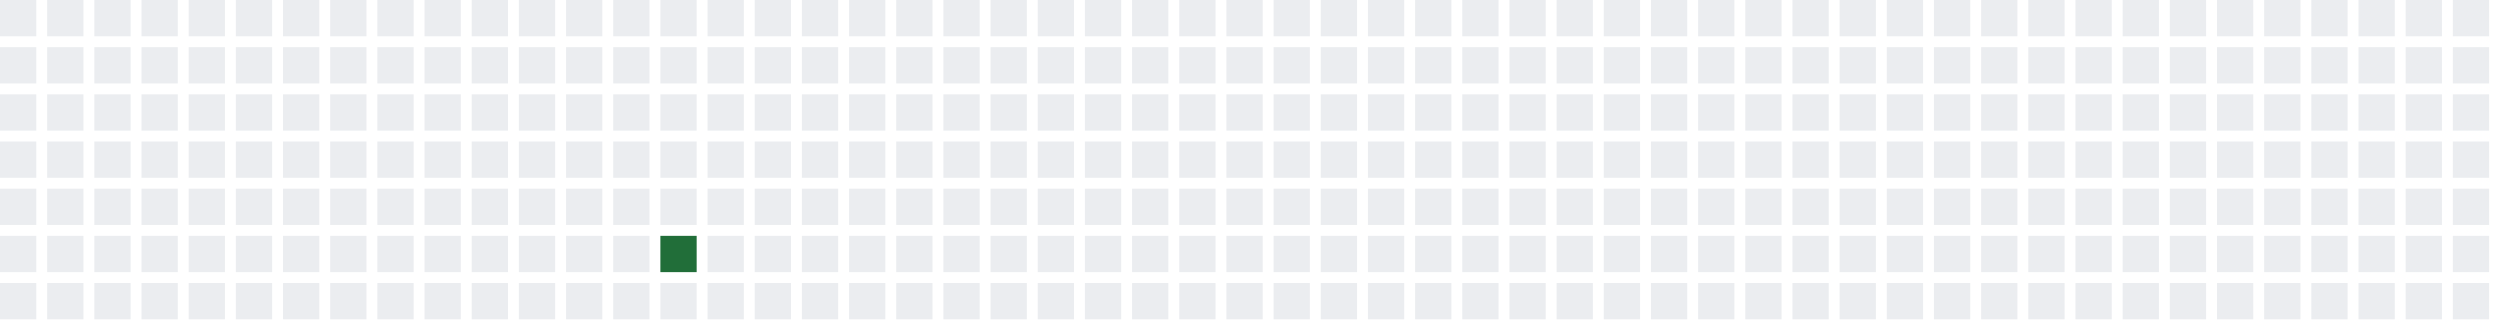
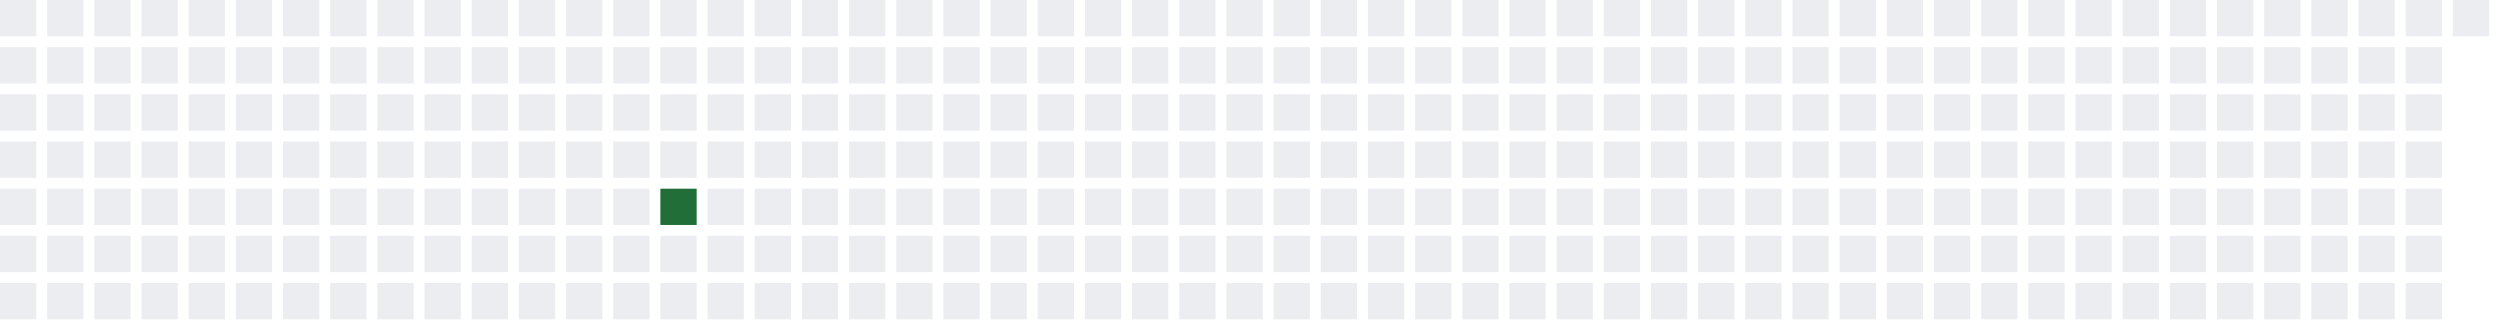
<svg xmlns="http://www.w3.org/2000/svg" width="689" height="91">
  <defs>
    <filter id="glow">
      <feGaussianBlur stdDeviation="3" result="coloredBlur" />
      <feMerge>
        <feMergeNode in="coloredBlur" />
        <feMergeNode in="SourceGraphic" />
      </feMerge>
    </filter>
  </defs>
  <style>
        .day-0 { fill: #ebedf0; }
        .day-1 { fill: #9be9a8; }
        .day-2 { fill: #40c463; }
        .day-3 { fill: #30a14e; }
        .day-4 { fill: #216e39; }

        @keyframes pulse-glow {
            0% { filter: url(#glow); opacity: 0.7; }
            50% { filter: url(#glow); opacity: 1; }
            100% { filter: url(#glow); opacity: 0.7; }
        }

        .glowing-rect {
            animation: pulse-glow 2s infinite alternate;
        }
    </style>
  <rect x="0" y="0" width="10" height="10" class="day-0" />
  <rect x="0" y="13" width="10" height="10" class="day-0" />
  <rect x="0" y="26" width="10" height="10" class="day-0" />
  <rect x="0" y="39" width="10" height="10" class="day-0" />
  <rect x="0" y="52" width="10" height="10" class="day-0" />
  <rect x="0" y="65" width="10" height="10" class="day-0" />
  <rect x="0" y="78" width="10" height="10" class="day-0" />
  <rect x="13" y="0" width="10" height="10" class="day-0" />
  <rect x="13" y="13" width="10" height="10" class="day-0" />
  <rect x="13" y="26" width="10" height="10" class="day-0" />
  <rect x="13" y="39" width="10" height="10" class="day-0" />
  <rect x="13" y="52" width="10" height="10" class="day-0" />
  <rect x="13" y="65" width="10" height="10" class="day-0" />
  <rect x="13" y="78" width="10" height="10" class="day-0" />
  <rect x="26" y="0" width="10" height="10" class="day-0" />
  <rect x="26" y="13" width="10" height="10" class="day-0" />
  <rect x="26" y="26" width="10" height="10" class="day-0" />
  <rect x="26" y="39" width="10" height="10" class="day-0" />
  <rect x="26" y="52" width="10" height="10" class="day-0" />
  <rect x="26" y="65" width="10" height="10" class="day-0" />
  <rect x="26" y="78" width="10" height="10" class="day-0" />
  <rect x="39" y="0" width="10" height="10" class="day-0" />
  <rect x="39" y="13" width="10" height="10" class="day-0" />
  <rect x="39" y="26" width="10" height="10" class="day-0" />
  <rect x="39" y="39" width="10" height="10" class="day-0" />
  <rect x="39" y="52" width="10" height="10" class="day-0" />
  <rect x="39" y="65" width="10" height="10" class="day-0" />
  <rect x="39" y="78" width="10" height="10" class="day-0" />
  <rect x="52" y="0" width="10" height="10" class="day-0" />
  <rect x="52" y="13" width="10" height="10" class="day-0" />
  <rect x="52" y="26" width="10" height="10" class="day-0" />
  <rect x="52" y="39" width="10" height="10" class="day-0" />
  <rect x="52" y="52" width="10" height="10" class="day-0" />
  <rect x="52" y="65" width="10" height="10" class="day-0" />
  <rect x="52" y="78" width="10" height="10" class="day-0" />
  <rect x="65" y="0" width="10" height="10" class="day-0" />
  <rect x="65" y="13" width="10" height="10" class="day-0" />
  <rect x="65" y="26" width="10" height="10" class="day-0" />
  <rect x="65" y="39" width="10" height="10" class="day-0" />
  <rect x="65" y="52" width="10" height="10" class="day-0" />
  <rect x="65" y="65" width="10" height="10" class="day-0" />
  <rect x="65" y="78" width="10" height="10" class="day-0" />
  <rect x="78" y="0" width="10" height="10" class="day-0" />
  <rect x="78" y="13" width="10" height="10" class="day-0" />
  <rect x="78" y="26" width="10" height="10" class="day-0" />
  <rect x="78" y="39" width="10" height="10" class="day-0" />
  <rect x="78" y="52" width="10" height="10" class="day-0" />
  <rect x="78" y="65" width="10" height="10" class="day-0" />
  <rect x="78" y="78" width="10" height="10" class="day-0" />
  <rect x="91" y="0" width="10" height="10" class="day-0" />
  <rect x="91" y="13" width="10" height="10" class="day-0" />
  <rect x="91" y="26" width="10" height="10" class="day-0" />
  <rect x="91" y="39" width="10" height="10" class="day-0" />
  <rect x="91" y="52" width="10" height="10" class="day-0" />
  <rect x="91" y="65" width="10" height="10" class="day-0" />
  <rect x="91" y="78" width="10" height="10" class="day-0" />
  <rect x="104" y="0" width="10" height="10" class="day-0" />
  <rect x="104" y="13" width="10" height="10" class="day-0" />
  <rect x="104" y="26" width="10" height="10" class="day-0" />
  <rect x="104" y="39" width="10" height="10" class="day-0" />
  <rect x="104" y="52" width="10" height="10" class="day-0" />
  <rect x="104" y="65" width="10" height="10" class="day-0" />
  <rect x="104" y="78" width="10" height="10" class="day-0" />
  <rect x="117" y="0" width="10" height="10" class="day-0" />
  <rect x="117" y="13" width="10" height="10" class="day-0" />
  <rect x="117" y="26" width="10" height="10" class="day-0" />
  <rect x="117" y="39" width="10" height="10" class="day-0" />
  <rect x="117" y="52" width="10" height="10" class="day-0" />
  <rect x="117" y="65" width="10" height="10" class="day-0" />
  <rect x="117" y="78" width="10" height="10" class="day-0" />
  <rect x="130" y="0" width="10" height="10" class="day-0" />
  <rect x="130" y="13" width="10" height="10" class="day-0" />
  <rect x="130" y="26" width="10" height="10" class="day-0" />
  <rect x="130" y="39" width="10" height="10" class="day-0" />
  <rect x="130" y="52" width="10" height="10" class="day-0" />
  <rect x="130" y="65" width="10" height="10" class="day-0" />
  <rect x="130" y="78" width="10" height="10" class="day-0" />
  <rect x="143" y="0" width="10" height="10" class="day-0" />
  <rect x="143" y="13" width="10" height="10" class="day-0" />
  <rect x="143" y="26" width="10" height="10" class="day-0" />
  <rect x="143" y="39" width="10" height="10" class="day-0" />
  <rect x="143" y="52" width="10" height="10" class="day-0" />
  <rect x="143" y="65" width="10" height="10" class="day-0" />
  <rect x="143" y="78" width="10" height="10" class="day-0" />
  <rect x="156" y="0" width="10" height="10" class="day-0" />
  <rect x="156" y="13" width="10" height="10" class="day-0" />
  <rect x="156" y="26" width="10" height="10" class="day-0" />
  <rect x="156" y="39" width="10" height="10" class="day-0" />
  <rect x="156" y="52" width="10" height="10" class="day-0" />
  <rect x="156" y="65" width="10" height="10" class="day-0" />
  <rect x="156" y="78" width="10" height="10" class="day-0" />
  <rect x="169" y="0" width="10" height="10" class="day-0" />
  <rect x="169" y="13" width="10" height="10" class="day-0" />
  <rect x="169" y="26" width="10" height="10" class="day-0" />
  <rect x="169" y="39" width="10" height="10" class="day-0" />
  <rect x="169" y="52" width="10" height="10" class="day-0" />
  <rect x="169" y="65" width="10" height="10" class="day-0" />
  <rect x="169" y="78" width="10" height="10" class="day-0" />
  <rect x="182" y="0" width="10" height="10" class="day-0" />
  <rect x="182" y="13" width="10" height="10" class="day-0" />
  <rect x="182" y="26" width="10" height="10" class="day-0" />
  <rect x="182" y="39" width="10" height="10" class="day-0" />
-   <rect x="182" y="52" width="10" height="10" class="day-0" />
-   <rect x="182" y="65" width="10" height="10" class="day-4 glowing-rect" />
+   <rect x="182" y="52" width="10" height="10" class="day-4 glowing-rect" />
+   <rect x="182" y="65" width="10" height="10" class="day-0" />
  <rect x="182" y="78" width="10" height="10" class="day-0" />
  <rect x="195" y="0" width="10" height="10" class="day-0" />
  <rect x="195" y="13" width="10" height="10" class="day-0" />
  <rect x="195" y="26" width="10" height="10" class="day-0" />
  <rect x="195" y="39" width="10" height="10" class="day-0" />
  <rect x="195" y="52" width="10" height="10" class="day-0" />
  <rect x="195" y="65" width="10" height="10" class="day-0" />
  <rect x="195" y="78" width="10" height="10" class="day-0" />
  <rect x="208" y="0" width="10" height="10" class="day-0" />
  <rect x="208" y="13" width="10" height="10" class="day-0" />
  <rect x="208" y="26" width="10" height="10" class="day-0" />
  <rect x="208" y="39" width="10" height="10" class="day-0" />
  <rect x="208" y="52" width="10" height="10" class="day-0" />
  <rect x="208" y="65" width="10" height="10" class="day-0" />
  <rect x="208" y="78" width="10" height="10" class="day-0" />
  <rect x="221" y="0" width="10" height="10" class="day-0" />
  <rect x="221" y="13" width="10" height="10" class="day-0" />
  <rect x="221" y="26" width="10" height="10" class="day-0" />
  <rect x="221" y="39" width="10" height="10" class="day-0" />
  <rect x="221" y="52" width="10" height="10" class="day-0" />
  <rect x="221" y="65" width="10" height="10" class="day-0" />
  <rect x="221" y="78" width="10" height="10" class="day-0" />
  <rect x="234" y="0" width="10" height="10" class="day-0" />
  <rect x="234" y="13" width="10" height="10" class="day-0" />
  <rect x="234" y="26" width="10" height="10" class="day-0" />
  <rect x="234" y="39" width="10" height="10" class="day-0" />
  <rect x="234" y="52" width="10" height="10" class="day-0" />
  <rect x="234" y="65" width="10" height="10" class="day-0" />
  <rect x="234" y="78" width="10" height="10" class="day-0" />
  <rect x="247" y="0" width="10" height="10" class="day-0" />
  <rect x="247" y="13" width="10" height="10" class="day-0" />
  <rect x="247" y="26" width="10" height="10" class="day-0" />
  <rect x="247" y="39" width="10" height="10" class="day-0" />
  <rect x="247" y="52" width="10" height="10" class="day-0" />
  <rect x="247" y="65" width="10" height="10" class="day-0" />
  <rect x="247" y="78" width="10" height="10" class="day-0" />
  <rect x="260" y="0" width="10" height="10" class="day-0" />
  <rect x="260" y="13" width="10" height="10" class="day-0" />
  <rect x="260" y="26" width="10" height="10" class="day-0" />
  <rect x="260" y="39" width="10" height="10" class="day-0" />
  <rect x="260" y="52" width="10" height="10" class="day-0" />
  <rect x="260" y="65" width="10" height="10" class="day-0" />
  <rect x="260" y="78" width="10" height="10" class="day-0" />
  <rect x="273" y="0" width="10" height="10" class="day-0" />
  <rect x="273" y="13" width="10" height="10" class="day-0" />
  <rect x="273" y="26" width="10" height="10" class="day-0" />
  <rect x="273" y="39" width="10" height="10" class="day-0" />
  <rect x="273" y="52" width="10" height="10" class="day-0" />
  <rect x="273" y="65" width="10" height="10" class="day-0" />
  <rect x="273" y="78" width="10" height="10" class="day-0" />
  <rect x="286" y="0" width="10" height="10" class="day-0" />
  <rect x="286" y="13" width="10" height="10" class="day-0" />
  <rect x="286" y="26" width="10" height="10" class="day-0" />
  <rect x="286" y="39" width="10" height="10" class="day-0" />
  <rect x="286" y="52" width="10" height="10" class="day-0" />
  <rect x="286" y="65" width="10" height="10" class="day-0" />
  <rect x="286" y="78" width="10" height="10" class="day-0" />
  <rect x="299" y="0" width="10" height="10" class="day-0" />
  <rect x="299" y="13" width="10" height="10" class="day-0" />
  <rect x="299" y="26" width="10" height="10" class="day-0" />
  <rect x="299" y="39" width="10" height="10" class="day-0" />
  <rect x="299" y="52" width="10" height="10" class="day-0" />
  <rect x="299" y="65" width="10" height="10" class="day-0" />
  <rect x="299" y="78" width="10" height="10" class="day-0" />
  <rect x="312" y="0" width="10" height="10" class="day-0" />
  <rect x="312" y="13" width="10" height="10" class="day-0" />
  <rect x="312" y="26" width="10" height="10" class="day-0" />
  <rect x="312" y="39" width="10" height="10" class="day-0" />
  <rect x="312" y="52" width="10" height="10" class="day-0" />
  <rect x="312" y="65" width="10" height="10" class="day-0" />
  <rect x="312" y="78" width="10" height="10" class="day-0" />
  <rect x="325" y="0" width="10" height="10" class="day-0" />
  <rect x="325" y="13" width="10" height="10" class="day-0" />
  <rect x="325" y="26" width="10" height="10" class="day-0" />
  <rect x="325" y="39" width="10" height="10" class="day-0" />
  <rect x="325" y="52" width="10" height="10" class="day-0" />
  <rect x="325" y="65" width="10" height="10" class="day-0" />
  <rect x="325" y="78" width="10" height="10" class="day-0" />
  <rect x="338" y="0" width="10" height="10" class="day-0" />
  <rect x="338" y="13" width="10" height="10" class="day-0" />
  <rect x="338" y="26" width="10" height="10" class="day-0" />
  <rect x="338" y="39" width="10" height="10" class="day-0" />
  <rect x="338" y="52" width="10" height="10" class="day-0" />
  <rect x="338" y="65" width="10" height="10" class="day-0" />
  <rect x="338" y="78" width="10" height="10" class="day-0" />
  <rect x="351" y="0" width="10" height="10" class="day-0" />
  <rect x="351" y="13" width="10" height="10" class="day-0" />
  <rect x="351" y="26" width="10" height="10" class="day-0" />
  <rect x="351" y="39" width="10" height="10" class="day-0" />
  <rect x="351" y="52" width="10" height="10" class="day-0" />
  <rect x="351" y="65" width="10" height="10" class="day-0" />
  <rect x="351" y="78" width="10" height="10" class="day-0" />
  <rect x="364" y="0" width="10" height="10" class="day-0" />
  <rect x="364" y="13" width="10" height="10" class="day-0" />
  <rect x="364" y="26" width="10" height="10" class="day-0" />
  <rect x="364" y="39" width="10" height="10" class="day-0" />
  <rect x="364" y="52" width="10" height="10" class="day-0" />
  <rect x="364" y="65" width="10" height="10" class="day-0" />
  <rect x="364" y="78" width="10" height="10" class="day-0" />
  <rect x="377" y="0" width="10" height="10" class="day-0" />
  <rect x="377" y="13" width="10" height="10" class="day-0" />
  <rect x="377" y="26" width="10" height="10" class="day-0" />
  <rect x="377" y="39" width="10" height="10" class="day-0" />
  <rect x="377" y="52" width="10" height="10" class="day-0" />
  <rect x="377" y="65" width="10" height="10" class="day-0" />
  <rect x="377" y="78" width="10" height="10" class="day-0" />
  <rect x="390" y="0" width="10" height="10" class="day-0" />
  <rect x="390" y="13" width="10" height="10" class="day-0" />
  <rect x="390" y="26" width="10" height="10" class="day-0" />
  <rect x="390" y="39" width="10" height="10" class="day-0" />
  <rect x="390" y="52" width="10" height="10" class="day-0" />
  <rect x="390" y="65" width="10" height="10" class="day-0" />
  <rect x="390" y="78" width="10" height="10" class="day-0" />
  <rect x="403" y="0" width="10" height="10" class="day-0" />
  <rect x="403" y="13" width="10" height="10" class="day-0" />
  <rect x="403" y="26" width="10" height="10" class="day-0" />
  <rect x="403" y="39" width="10" height="10" class="day-0" />
  <rect x="403" y="52" width="10" height="10" class="day-0" />
  <rect x="403" y="65" width="10" height="10" class="day-0" />
  <rect x="403" y="78" width="10" height="10" class="day-0" />
  <rect x="416" y="0" width="10" height="10" class="day-0" />
  <rect x="416" y="13" width="10" height="10" class="day-0" />
  <rect x="416" y="26" width="10" height="10" class="day-0" />
  <rect x="416" y="39" width="10" height="10" class="day-0" />
  <rect x="416" y="52" width="10" height="10" class="day-0" />
  <rect x="416" y="65" width="10" height="10" class="day-0" />
  <rect x="416" y="78" width="10" height="10" class="day-0" />
  <rect x="429" y="0" width="10" height="10" class="day-0" />
  <rect x="429" y="13" width="10" height="10" class="day-0" />
  <rect x="429" y="26" width="10" height="10" class="day-0" />
  <rect x="429" y="39" width="10" height="10" class="day-0" />
  <rect x="429" y="52" width="10" height="10" class="day-0" />
  <rect x="429" y="65" width="10" height="10" class="day-0" />
  <rect x="429" y="78" width="10" height="10" class="day-0" />
  <rect x="442" y="0" width="10" height="10" class="day-0" />
  <rect x="442" y="13" width="10" height="10" class="day-0" />
  <rect x="442" y="26" width="10" height="10" class="day-0" />
  <rect x="442" y="39" width="10" height="10" class="day-0" />
  <rect x="442" y="52" width="10" height="10" class="day-0" />
  <rect x="442" y="65" width="10" height="10" class="day-0" />
  <rect x="442" y="78" width="10" height="10" class="day-0" />
  <rect x="455" y="0" width="10" height="10" class="day-0" />
  <rect x="455" y="13" width="10" height="10" class="day-0" />
  <rect x="455" y="26" width="10" height="10" class="day-0" />
  <rect x="455" y="39" width="10" height="10" class="day-0" />
  <rect x="455" y="52" width="10" height="10" class="day-0" />
  <rect x="455" y="65" width="10" height="10" class="day-0" />
  <rect x="455" y="78" width="10" height="10" class="day-0" />
  <rect x="468" y="0" width="10" height="10" class="day-0" />
  <rect x="468" y="13" width="10" height="10" class="day-0" />
  <rect x="468" y="26" width="10" height="10" class="day-0" />
  <rect x="468" y="39" width="10" height="10" class="day-0" />
  <rect x="468" y="52" width="10" height="10" class="day-0" />
  <rect x="468" y="65" width="10" height="10" class="day-0" />
  <rect x="468" y="78" width="10" height="10" class="day-0" />
  <rect x="481" y="0" width="10" height="10" class="day-0" />
  <rect x="481" y="13" width="10" height="10" class="day-0" />
  <rect x="481" y="26" width="10" height="10" class="day-0" />
  <rect x="481" y="39" width="10" height="10" class="day-0" />
  <rect x="481" y="52" width="10" height="10" class="day-0" />
  <rect x="481" y="65" width="10" height="10" class="day-0" />
  <rect x="481" y="78" width="10" height="10" class="day-0" />
  <rect x="494" y="0" width="10" height="10" class="day-0" />
  <rect x="494" y="13" width="10" height="10" class="day-0" />
  <rect x="494" y="26" width="10" height="10" class="day-0" />
  <rect x="494" y="39" width="10" height="10" class="day-0" />
  <rect x="494" y="52" width="10" height="10" class="day-0" />
  <rect x="494" y="65" width="10" height="10" class="day-0" />
  <rect x="494" y="78" width="10" height="10" class="day-0" />
  <rect x="507" y="0" width="10" height="10" class="day-0" />
  <rect x="507" y="13" width="10" height="10" class="day-0" />
  <rect x="507" y="26" width="10" height="10" class="day-0" />
  <rect x="507" y="39" width="10" height="10" class="day-0" />
  <rect x="507" y="52" width="10" height="10" class="day-0" />
  <rect x="507" y="65" width="10" height="10" class="day-0" />
  <rect x="507" y="78" width="10" height="10" class="day-0" />
  <rect x="520" y="0" width="10" height="10" class="day-0" />
  <rect x="520" y="13" width="10" height="10" class="day-0" />
  <rect x="520" y="26" width="10" height="10" class="day-0" />
  <rect x="520" y="39" width="10" height="10" class="day-0" />
  <rect x="520" y="52" width="10" height="10" class="day-0" />
  <rect x="520" y="65" width="10" height="10" class="day-0" />
  <rect x="520" y="78" width="10" height="10" class="day-0" />
  <rect x="533" y="0" width="10" height="10" class="day-0" />
  <rect x="533" y="13" width="10" height="10" class="day-0" />
  <rect x="533" y="26" width="10" height="10" class="day-0" />
  <rect x="533" y="39" width="10" height="10" class="day-0" />
  <rect x="533" y="52" width="10" height="10" class="day-0" />
  <rect x="533" y="65" width="10" height="10" class="day-0" />
  <rect x="533" y="78" width="10" height="10" class="day-0" />
  <rect x="546" y="0" width="10" height="10" class="day-0" />
  <rect x="546" y="13" width="10" height="10" class="day-0" />
  <rect x="546" y="26" width="10" height="10" class="day-0" />
  <rect x="546" y="39" width="10" height="10" class="day-0" />
  <rect x="546" y="52" width="10" height="10" class="day-0" />
  <rect x="546" y="65" width="10" height="10" class="day-0" />
  <rect x="546" y="78" width="10" height="10" class="day-0" />
  <rect x="559" y="0" width="10" height="10" class="day-0" />
  <rect x="559" y="13" width="10" height="10" class="day-0" />
  <rect x="559" y="26" width="10" height="10" class="day-0" />
  <rect x="559" y="39" width="10" height="10" class="day-0" />
  <rect x="559" y="52" width="10" height="10" class="day-0" />
  <rect x="559" y="65" width="10" height="10" class="day-0" />
  <rect x="559" y="78" width="10" height="10" class="day-0" />
  <rect x="572" y="0" width="10" height="10" class="day-0" />
  <rect x="572" y="13" width="10" height="10" class="day-0" />
  <rect x="572" y="26" width="10" height="10" class="day-0" />
  <rect x="572" y="39" width="10" height="10" class="day-0" />
  <rect x="572" y="52" width="10" height="10" class="day-0" />
  <rect x="572" y="65" width="10" height="10" class="day-0" />
  <rect x="572" y="78" width="10" height="10" class="day-0" />
  <rect x="585" y="0" width="10" height="10" class="day-0" />
  <rect x="585" y="13" width="10" height="10" class="day-0" />
  <rect x="585" y="26" width="10" height="10" class="day-0" />
  <rect x="585" y="39" width="10" height="10" class="day-0" />
  <rect x="585" y="52" width="10" height="10" class="day-0" />
  <rect x="585" y="65" width="10" height="10" class="day-0" />
  <rect x="585" y="78" width="10" height="10" class="day-0" />
  <rect x="598" y="0" width="10" height="10" class="day-0" />
  <rect x="598" y="13" width="10" height="10" class="day-0" />
  <rect x="598" y="26" width="10" height="10" class="day-0" />
  <rect x="598" y="39" width="10" height="10" class="day-0" />
  <rect x="598" y="52" width="10" height="10" class="day-0" />
  <rect x="598" y="65" width="10" height="10" class="day-0" />
  <rect x="598" y="78" width="10" height="10" class="day-0" />
  <rect x="611" y="0" width="10" height="10" class="day-0" />
  <rect x="611" y="13" width="10" height="10" class="day-0" />
  <rect x="611" y="26" width="10" height="10" class="day-0" />
  <rect x="611" y="39" width="10" height="10" class="day-0" />
  <rect x="611" y="52" width="10" height="10" class="day-0" />
  <rect x="611" y="65" width="10" height="10" class="day-0" />
  <rect x="611" y="78" width="10" height="10" class="day-0" />
  <rect x="624" y="0" width="10" height="10" class="day-0" />
  <rect x="624" y="13" width="10" height="10" class="day-0" />
  <rect x="624" y="26" width="10" height="10" class="day-0" />
  <rect x="624" y="39" width="10" height="10" class="day-0" />
  <rect x="624" y="52" width="10" height="10" class="day-0" />
  <rect x="624" y="65" width="10" height="10" class="day-0" />
  <rect x="624" y="78" width="10" height="10" class="day-0" />
  <rect x="637" y="0" width="10" height="10" class="day-0" />
  <rect x="637" y="13" width="10" height="10" class="day-0" />
  <rect x="637" y="26" width="10" height="10" class="day-0" />
  <rect x="637" y="39" width="10" height="10" class="day-0" />
  <rect x="637" y="52" width="10" height="10" class="day-0" />
  <rect x="637" y="65" width="10" height="10" class="day-0" />
  <rect x="637" y="78" width="10" height="10" class="day-0" />
  <rect x="650" y="0" width="10" height="10" class="day-0" />
  <rect x="650" y="13" width="10" height="10" class="day-0" />
  <rect x="650" y="26" width="10" height="10" class="day-0" />
  <rect x="650" y="39" width="10" height="10" class="day-0" />
  <rect x="650" y="52" width="10" height="10" class="day-0" />
  <rect x="650" y="65" width="10" height="10" class="day-0" />
  <rect x="650" y="78" width="10" height="10" class="day-0" />
  <rect x="663" y="0" width="10" height="10" class="day-0" />
  <rect x="663" y="13" width="10" height="10" class="day-0" />
  <rect x="663" y="26" width="10" height="10" class="day-0" />
  <rect x="663" y="39" width="10" height="10" class="day-0" />
  <rect x="663" y="52" width="10" height="10" class="day-0" />
  <rect x="663" y="65" width="10" height="10" class="day-0" />
  <rect x="663" y="78" width="10" height="10" class="day-0" />
  <rect x="676" y="0" width="10" height="10" class="day-0" />
-   <rect x="676" y="13" width="10" height="10" class="day-0" />
-   <rect x="676" y="26" width="10" height="10" class="day-0" />
-   <rect x="676" y="39" width="10" height="10" class="day-0" />
-   <rect x="676" y="52" width="10" height="10" class="day-0" />
-   <rect x="676" y="65" width="10" height="10" class="day-0" />
-   <rect x="676" y="78" width="10" height="10" class="day-0" />
</svg>
